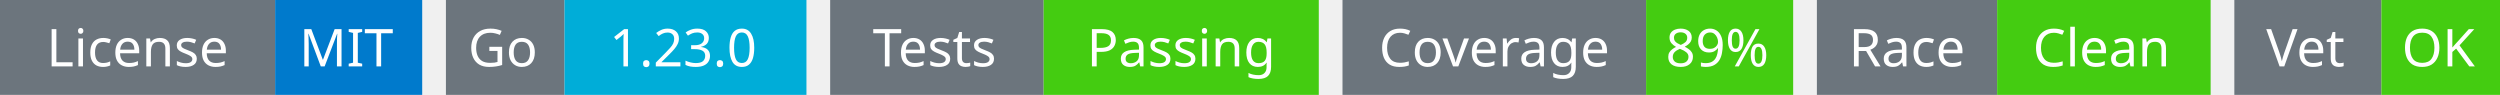
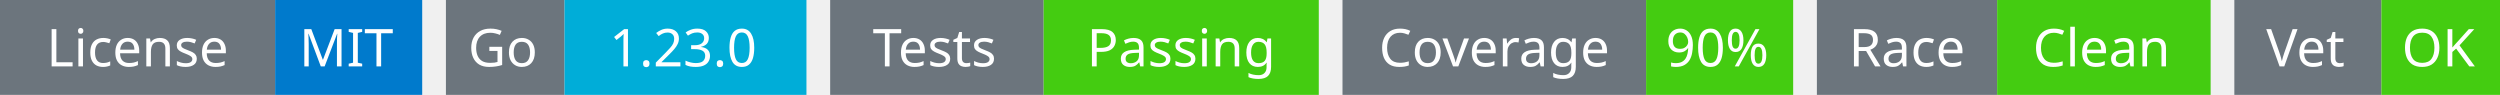
<svg xmlns="http://www.w3.org/2000/svg" width="527" height="20" viewBox="0 0 527 20">
  <g transform="translate(0, 0)">
    <rect x="0" y="0" width="58" height="20" fill="#6c757d" />
    <rect x="58" y="0" width="31" height="20" fill="#007acc" />
    <text x="29" y="14" text-anchor="middle" font-family="sans-serif" font-size="11" fill="white">License</text>
    <text x="73" y="14" text-anchor="middle" font-family="sans-serif" font-size="11" fill="white">MIT</text>
  </g>
  <g transform="translate(94, 0)">
    <rect x="0" y="0" width="25" height="20" fill="#6c757d" />
    <rect x="25" y="0" width="51" height="20" fill="#00ADD8" />
    <text x="12" y="14" text-anchor="middle" font-family="sans-serif" font-size="11" fill="white">Go</text>
    <text x="50" y="14" text-anchor="middle" font-family="sans-serif" font-size="11" fill="white">1.23.0</text>
  </g>
  <g transform="translate(175, 0)">
    <rect x="0" y="0" width="45" height="20" fill="#6c757d" />
    <rect x="45" y="0" width="58" height="20" fill="#4c1" />
    <text x="22" y="14" text-anchor="middle" font-family="sans-serif" font-size="11" fill="white">Tests</text>
    <text x="74" y="14" text-anchor="middle" font-family="sans-serif" font-size="11" fill="white">Passing</text>
  </g>
  <g transform="translate(283, 0)">
    <rect x="0" y="0" width="64" height="20" fill="#6c757d" />
    <rect x="64" y="0" width="31" height="20" fill="#4c1" />
    <text x="32" y="14" text-anchor="middle" font-family="sans-serif" font-size="11" fill="white">Coverage</text>
-     <text x="79" y="14" text-anchor="middle" font-family="sans-serif" font-size="11" fill="white">89%</text>
+     <text x="79" y="14" text-anchor="middle" font-family="sans-serif" font-size="11" fill="white">90%</text>
  </g>
  <g transform="translate(383, 0)">
    <rect x="0" y="0" width="38" height="20" fill="#6c757d" />
    <rect x="38" y="0" width="45" height="20" fill="#4c1" />
    <text x="19" y="14" text-anchor="middle" font-family="sans-serif" font-size="11" fill="white">Race</text>
    <text x="60" y="14" text-anchor="middle" font-family="sans-serif" font-size="11" fill="white">Clean</text>
  </g>
  <g transform="translate(471, 0)">
    <rect x="0" y="0" width="31" height="20" fill="#6c757d" />
    <rect x="31" y="0" width="25" height="20" fill="#4c1" />
    <text x="15" y="14" text-anchor="middle" font-family="sans-serif" font-size="11" fill="white">Vet</text>
    <text x="43" y="14" text-anchor="middle" font-family="sans-serif" font-size="11" fill="white">OK</text>
  </g>
</svg>
